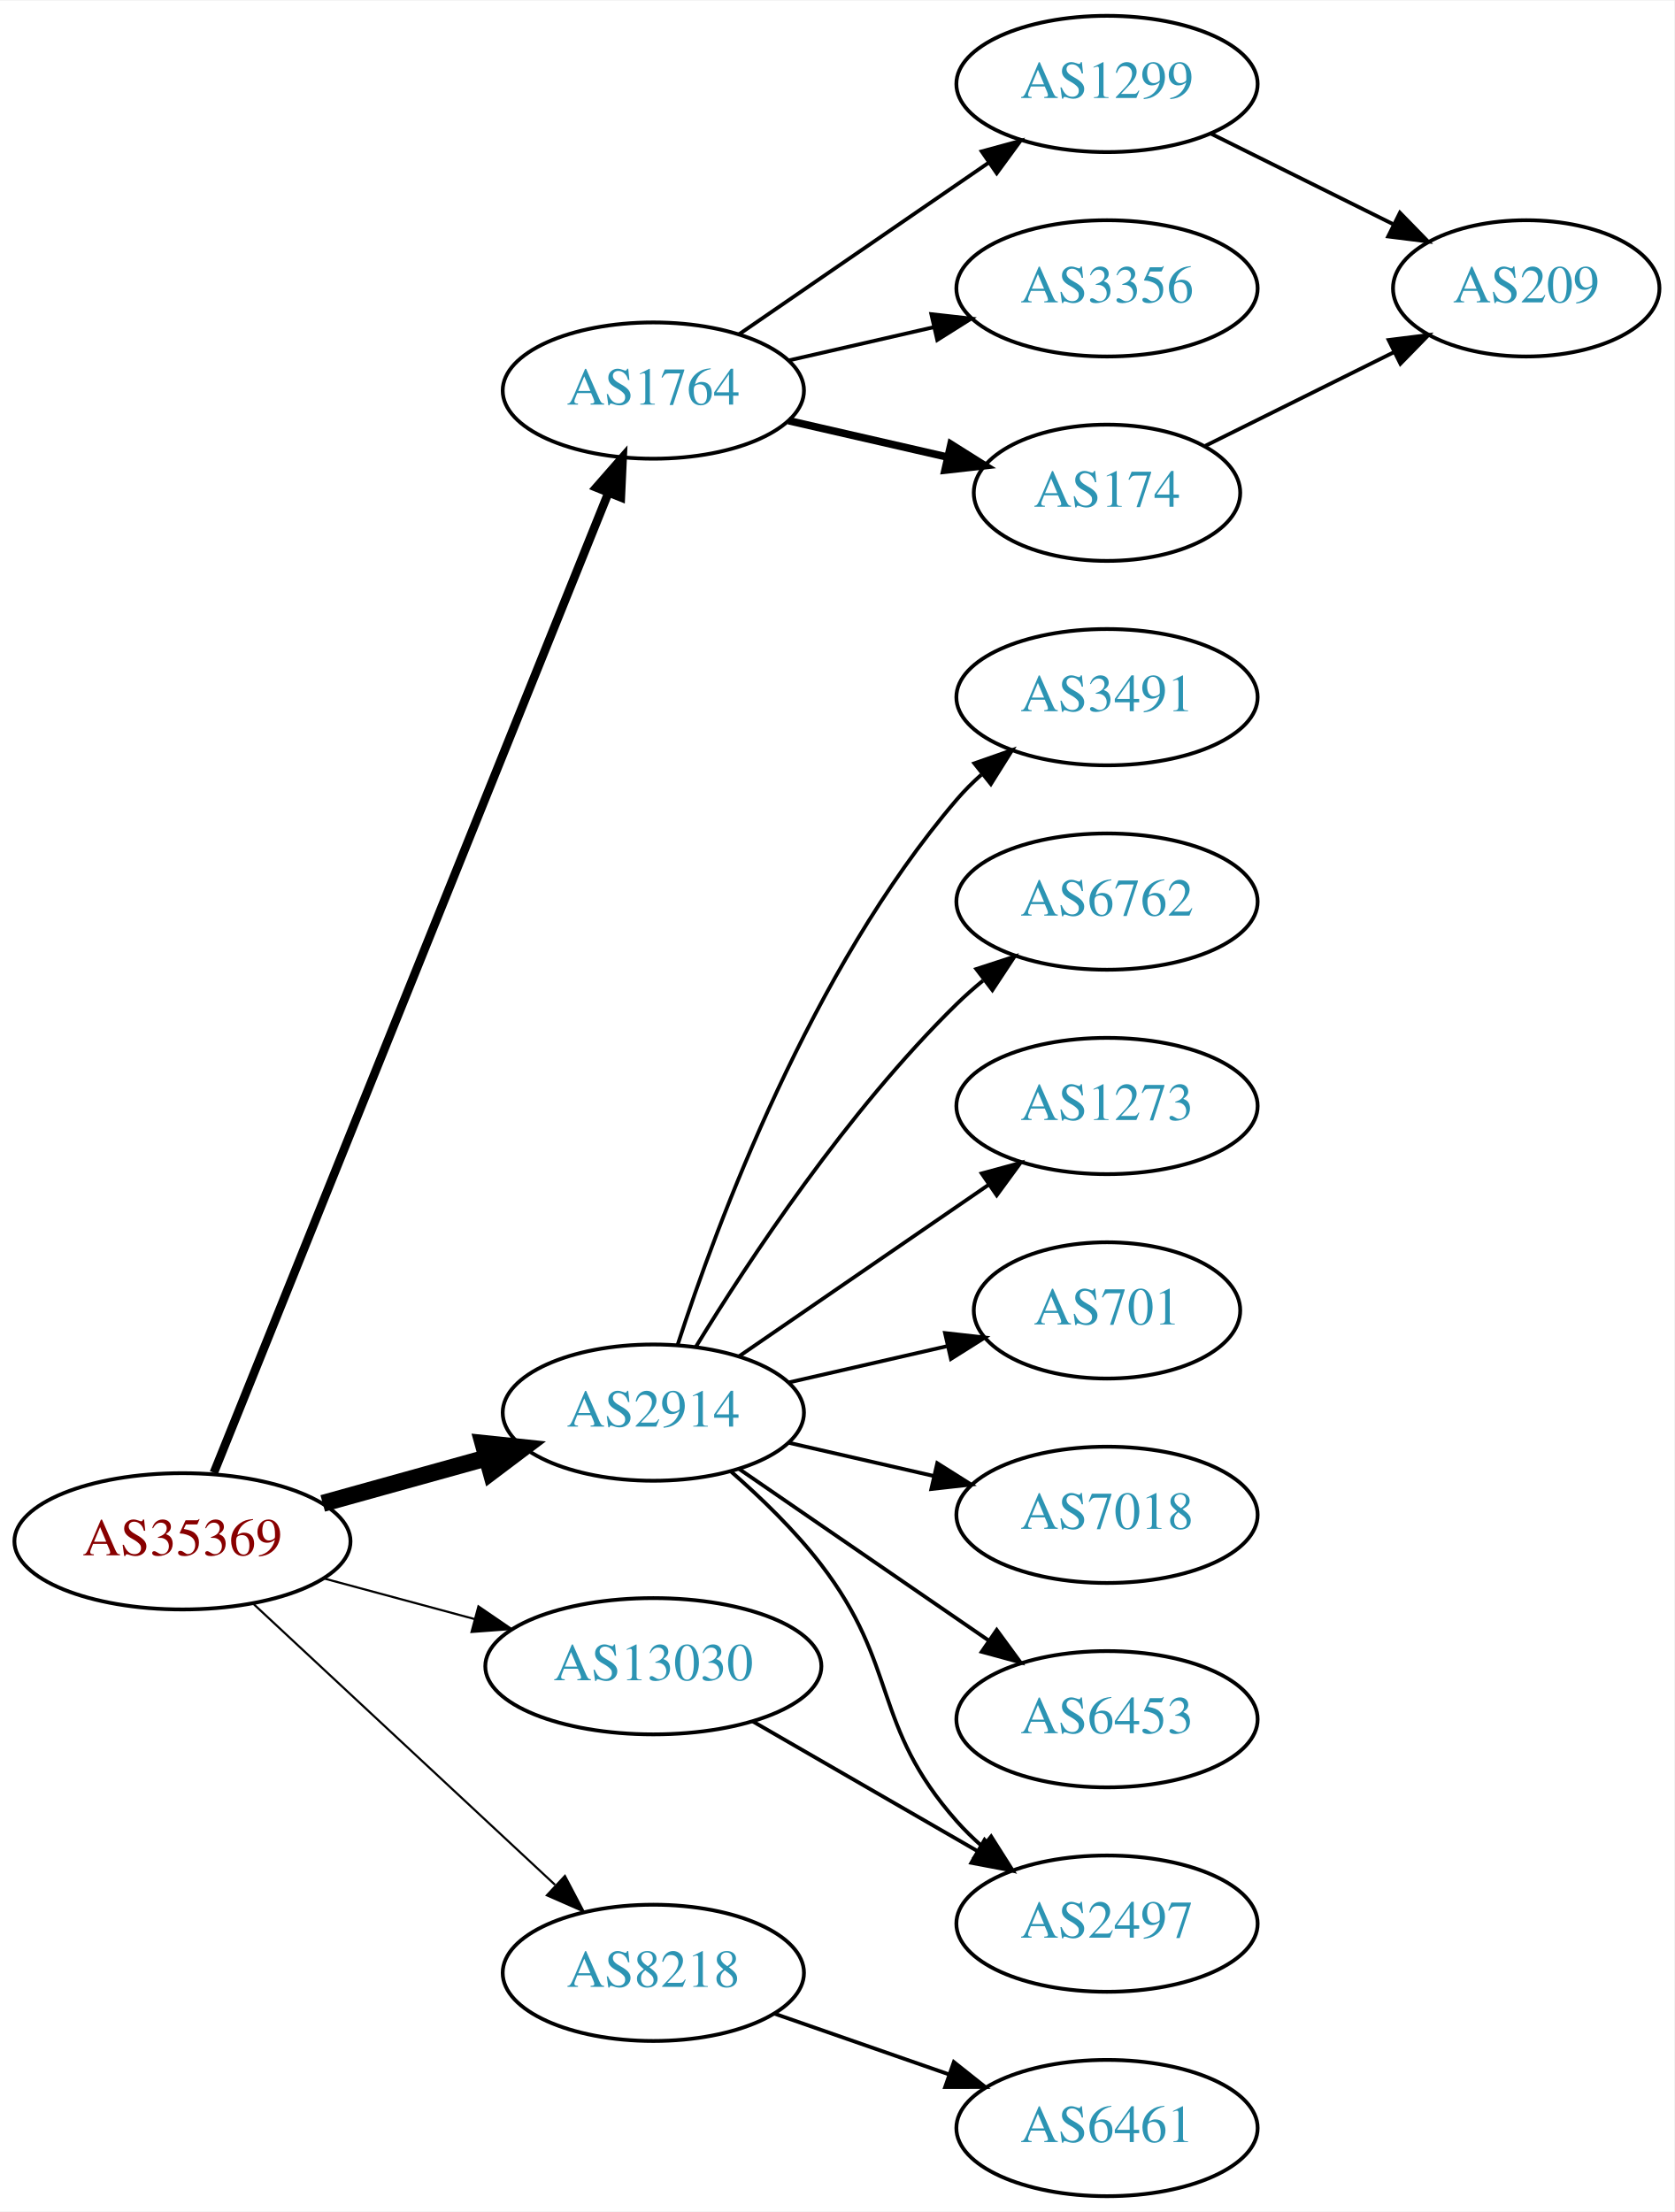
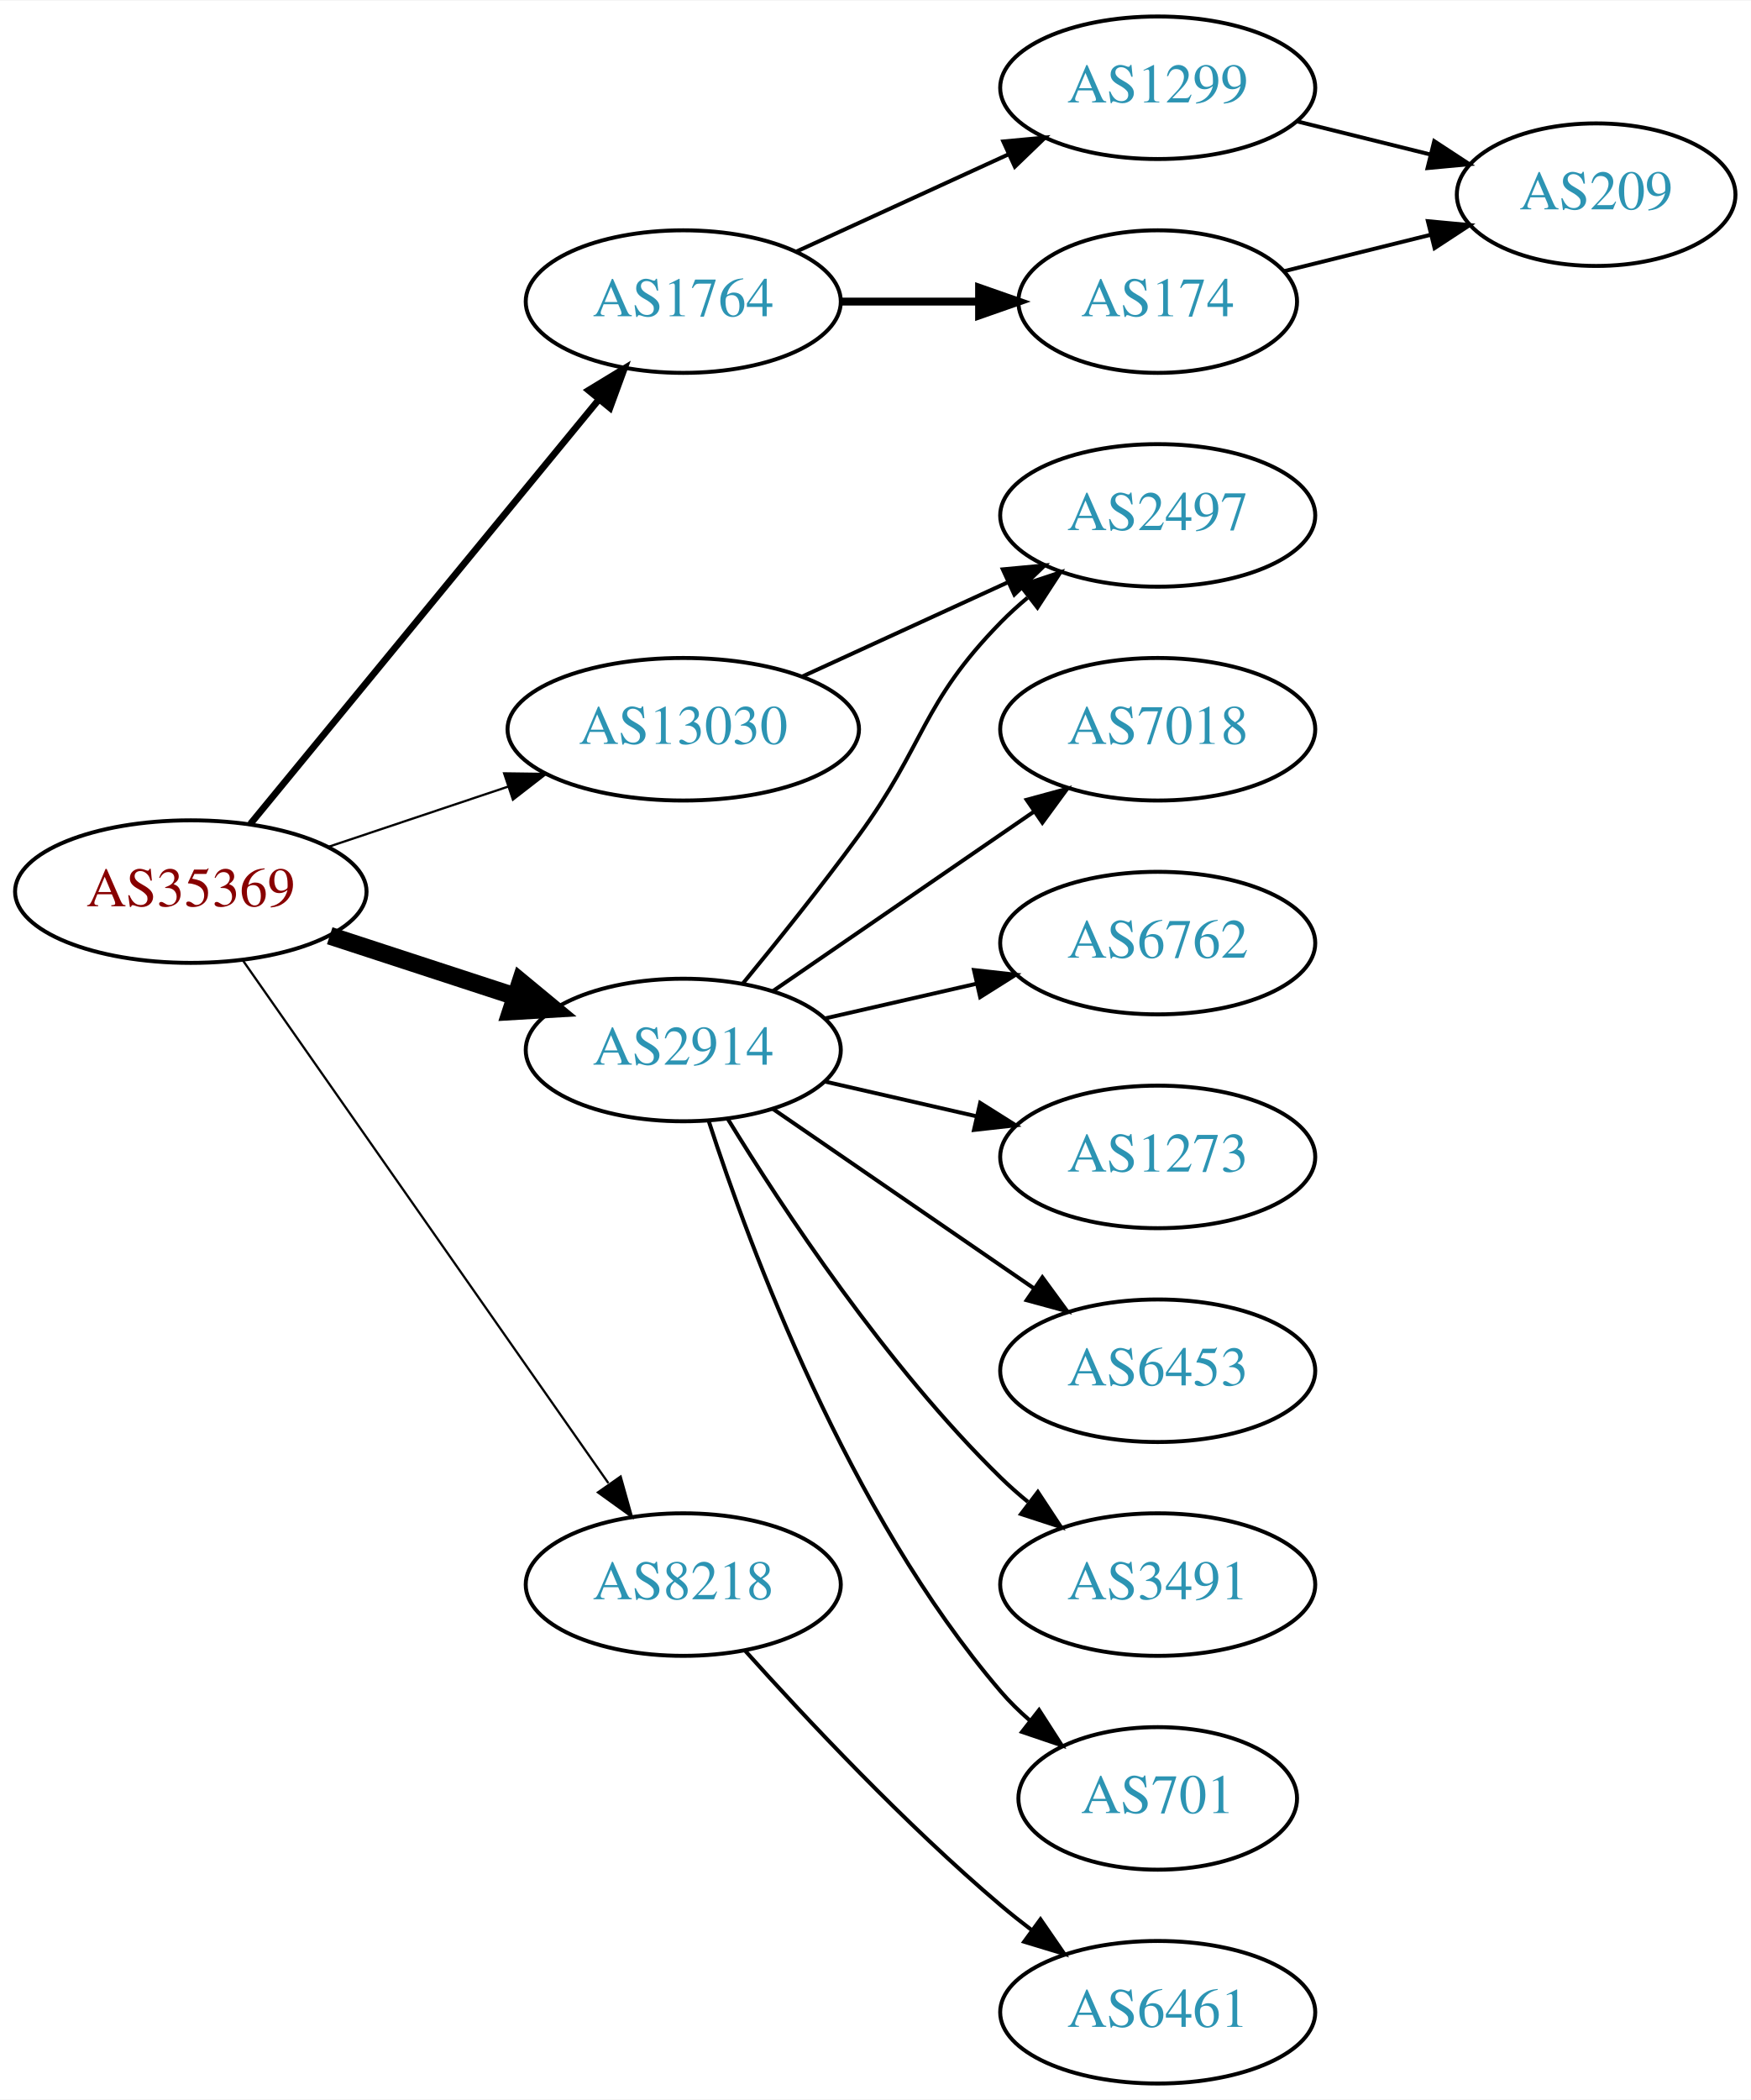
- <svg xmlns="http://www.w3.org/2000/svg" xmlns:xlink="http://www.w3.org/1999/xlink" width="442pt" height="584pt" viewBox="0.00 0.00 442.27 584.00">
-   <g id="graph0" class="graph" transform="scale(1 1) rotate(0) translate(4 580)">
-     <polygon fill="white" stroke="none" points="-4,4 -4,-580 438.271,-580 438.271,4 -4,4" />
+ <svg xmlns="http://www.w3.org/2000/svg" xmlns:xlink="http://www.w3.org/1999/xlink" width="442pt" height="530pt" viewBox="0.00 0.00 442.27 530.00">
+   <g id="graph0" class="graph" transform="scale(1 1) rotate(0) translate(4 526)">
+     <polygon fill="white" stroke="none" points="-4,4 -4,-526 438.271,-526 438.271,4 -4,4" />
    <g id="node1" class="node">
      <g id="a_node1">
        <a xlink:href="/asn/35369" xlink:title="AS35369 ~ LINZAG-TELEKOM-AS [AT]">
-           <ellipse fill="#ffffff" stroke="black" cx="44.196" cy="-173" rx="44.393" ry="18" />
-           <text text-anchor="middle" x="44.196" y="-169.3" font-family="Times,serif" font-size="14.00" fill="#880000">AS35369</text>
+           <ellipse fill="#ffffff" stroke="black" cx="44.196" cy="-301" rx="44.393" ry="18" />
+           <text text-anchor="middle" x="44.196" y="-297.3" font-family="Times,serif" font-size="14.00" fill="#880000">AS35369</text>
        </a>
      </g>
    </g>
    <g id="node2" class="node">
      <g id="a_node2">
        <a xlink:href="/asn/1764" xlink:title="AS1764 ~ NEXTLAYER-AS [AT]">
-           <ellipse fill="#ffffff" stroke="black" cx="168.588" cy="-477" rx="39.794" ry="18" />
-           <text text-anchor="middle" x="168.588" y="-473.3" font-family="Times,serif" font-size="14.00" fill="#2c94b3">AS1764</text>
+           <ellipse fill="#ffffff" stroke="black" cx="168.588" cy="-450" rx="39.794" ry="18" />
+           <text text-anchor="middle" x="168.588" y="-446.3" font-family="Times,serif" font-size="14.00" fill="#2c94b3">AS1764</text>
        </a>
      </g>
    </g>
    <g id="edge1" class="edge">
-       <path fill="none" stroke="black" stroke-width="2.25" d="M52.486,-191.106C73.155,-242.445 132.227,-389.168 156.731,-450.034" />
-       <polygon fill="black" stroke="black" stroke-width="2.25" points="153.509,-451.4 160.49,-459.37 160.002,-448.786 153.509,-451.4" />
+       <path fill="none" stroke="black" stroke-width="1.688" d="M59.236,-318.092C80.816,-344.364 122.247,-394.802 147.155,-425.125" />
+       <polygon fill="black" stroke="black" stroke-width="1.688" points="144.66,-427.601 153.712,-433.107 150.069,-423.158 144.66,-427.601" />
    </g>
    <g id="node3" class="node">
      <g id="a_node3">
        <a xlink:href="/asn/2914" xlink:title="AS2914 ~ NTT America, Inc. [US]">
-           <ellipse fill="#ffffff" stroke="black" cx="168.588" cy="-207" rx="39.794" ry="18" />
-           <text text-anchor="middle" x="168.588" y="-203.3" font-family="Times,serif" font-size="14.00" fill="#2c94b3">AS2914</text>
+           <ellipse fill="#ffffff" stroke="black" cx="168.588" cy="-261" rx="39.794" ry="18" />
+           <text text-anchor="middle" x="168.588" y="-257.3" font-family="Times,serif" font-size="14.00" fill="#2c94b3">AS2914</text>
        </a>
      </g>
    </g>
    <g id="edge2" class="edge">
-       <path fill="none" stroke="black" stroke-width="4.5" d="M81.256,-183.017C94.76,-186.769 110.241,-191.069 124.33,-194.983" />
-       <polygon fill="black" stroke="black" stroke-width="4.5" points="123.607,-198.869 134.296,-197.751 125.714,-191.281 123.607,-198.869" />
+       <path fill="none" stroke="black" stroke-width="4.5" d="M79.289,-289.858C93.795,-285.117 110.846,-279.544 126.077,-274.567" />
+       <polygon fill="black" stroke="black" stroke-width="4.5" points="127.496,-278.245 135.778,-271.396 125.05,-270.76 127.496,-278.245" />
    </g>
    <g id="node4" class="node">
      <g id="a_node4">
        <a xlink:href="/asn/8218" xlink:title="AS8218 ~ legacy Neotelecoms [FR]">
-           <ellipse fill="#ffffff" stroke="black" cx="168.588" cy="-59" rx="39.794" ry="18" />
-           <text text-anchor="middle" x="168.588" y="-55.3" font-family="Times,serif" font-size="14.00" fill="#2c94b3">AS8218</text>
+           <ellipse fill="#ffffff" stroke="black" cx="168.588" cy="-126" rx="39.794" ry="18" />
+           <text text-anchor="middle" x="168.588" y="-122.3" font-family="Times,serif" font-size="14.00" fill="#2c94b3">AS8218</text>
        </a>
      </g>
    </g>
    <g id="edge3" class="edge">
-       <path fill="none" stroke="black" stroke-width="0.562" d="M62.993,-156.423C83.96,-136.894 118.931,-104.321 142.607,-82.269" />
-       <polygon fill="black" stroke="black" stroke-width="0.562" points="145.234,-84.604 150.166,-75.228 140.463,-79.482 145.234,-84.604" />
+       <path fill="none" stroke="black" stroke-width="0.562" d="M57.379,-283.581C79.062,-252.578 124.437,-187.699 149.678,-151.608" />
+       <polygon fill="black" stroke="black" stroke-width="0.562" points="152.772,-153.292 155.635,-143.091 147.036,-149.28 152.772,-153.292" />
    </g>
    <g id="node5" class="node">
      <g id="a_node5">
        <a xlink:href="/asn/13030" xlink:title="AS13030 ~ Init7 (Switzerland) Ltd. [CH]">
-           <ellipse fill="#ffffff" stroke="black" cx="168.588" cy="-140" rx="44.393" ry="18" />
-           <text text-anchor="middle" x="168.588" y="-136.3" font-family="Times,serif" font-size="14.00" fill="#2c94b3">AS13030</text>
+           <ellipse fill="#ffffff" stroke="black" cx="168.588" cy="-342" rx="44.393" ry="18" />
+           <text text-anchor="middle" x="168.588" y="-338.3" font-family="Times,serif" font-size="14.00" fill="#2c94b3">AS13030</text>
        </a>
      </g>
    </g>
    <g id="edge4" class="edge">
-       <path fill="none" stroke="black" stroke-width="0.562" d="M81.586,-163.188C94.052,-159.827 108.171,-156.02 121.312,-152.477" />
-       <polygon fill="black" stroke="black" stroke-width="0.562" points="122.383,-155.814 131.127,-149.831 120.56,-149.055 122.383,-155.814" />
+       <path fill="none" stroke="black" stroke-width="0.562" d="M78.964,-312.312C93.01,-317.017 109.488,-322.537 124.399,-327.532" />
+       <polygon fill="black" stroke="black" stroke-width="0.562" points="123.336,-330.867 133.93,-330.725 125.56,-324.23 123.336,-330.867" />
    </g>
    <g id="node6" class="node">
      <g id="a_node6">
        <a xlink:href="/asn/1299" xlink:title="AS1299 ~ Telia Carrier [EU]">
-           <ellipse fill="#ffffff" stroke="black" cx="288.431" cy="-558" rx="39.794" ry="18" />
-           <text text-anchor="middle" x="288.431" y="-554.3" font-family="Times,serif" font-size="14.00" fill="#2c94b3">AS1299</text>
+           <ellipse fill="#ffffff" stroke="black" cx="288.431" cy="-504" rx="39.794" ry="18" />
+           <text text-anchor="middle" x="288.431" y="-500.3" font-family="Times,serif" font-size="14.00" fill="#2c94b3">AS1299</text>
        </a>
      </g>
    </g>
    <g id="edge5" class="edge">
-       <path fill="none" stroke="black" d="M191.202,-491.857C209.691,-504.565 236.505,-522.995 257.134,-537.175" />
-       <polygon fill="black" stroke="black" points="255.331,-540.183 265.555,-542.963 259.296,-534.414 255.331,-540.183" />
+       <path fill="none" stroke="black" d="M197.217,-462.661C213.174,-469.973 233.445,-479.261 250.727,-487.181" />
+       <polygon fill="black" stroke="black" points="249.426,-490.435 259.975,-491.419 252.342,-484.071 249.426,-490.435" />
    </g>
    <g id="node7" class="node">
      <g id="a_node7">
-         <a xlink:href="/asn/3356" xlink:title="AS3356 ~ Level 3 Parent, LLC [US]">
-           <ellipse fill="#ffffff" stroke="black" cx="288.431" cy="-504" rx="39.794" ry="18" />
-           <text text-anchor="middle" x="288.431" y="-500.3" font-family="Times,serif" font-size="14.00" fill="#2c94b3">AS3356</text>
-         </a>
-       </g>
-     </g>
-     <g id="edge6" class="edge">
-       <path fill="none" stroke="black" d="M204.308,-484.955C216.307,-487.704 229.928,-490.825 242.621,-493.733" />
-       <polygon fill="black" stroke="black" points="242.023,-497.187 252.552,-496.009 243.587,-490.364 242.023,-497.187" />
-     </g>
-     <g id="node8" class="node">
-       <g id="a_node8">
        <a xlink:href="/asn/174" xlink:title="AS174 ~ Cogent Communications [US]">
          <ellipse fill="#ffffff" stroke="black" cx="288.431" cy="-450" rx="35.194" ry="18" />
          <text text-anchor="middle" x="288.431" y="-446.3" font-family="Times,serif" font-size="14.00" fill="#2c94b3">AS174</text>
        </a>
      </g>
    </g>
-     <g id="edge7" class="edge">
-       <path fill="none" stroke="black" stroke-width="2" d="M204.308,-469.045C217.4,-466.045 232.422,-462.604 246.063,-459.478" />
-       <polygon fill="black" stroke="black" stroke-width="2" points="247.204,-462.807 256.17,-457.162 245.641,-455.984 247.204,-462.807" />
+     <g id="edge6" class="edge">
+       <path fill="none" stroke="black" stroke-width="2" d="M208.501,-450C219.588,-450 231.747,-450 243.13,-450" />
+       <polygon fill="black" stroke="black" stroke-width="2" points="243.311,-453.5 253.311,-450 243.311,-446.5 243.311,-453.5" />
+     </g>
+     <g id="node9" class="node">
+       <g id="a_node9">
+         <a xlink:href="/asn/2497" xlink:title="AS2497 ~ Internet Initiative Japan Inc. [JP]">
+           <ellipse fill="#ffffff" stroke="black" cx="288.431" cy="-396" rx="39.794" ry="18" />
+           <text text-anchor="middle" x="288.431" y="-392.3" font-family="Times,serif" font-size="14.00" fill="#2c94b3">AS2497</text>
+         </a>
+       </g>
+     </g>
+     <g id="edge9" class="edge">
+       <path fill="none" stroke="black" d="M183.591,-277.731C192.239,-288.25 203.431,-302.208 212.784,-315 229.809,-338.284 228.612,-348.383 248.784,-369 250.877,-371.139 253.161,-373.218 255.537,-375.21" />
+       <polygon fill="black" stroke="black" points="253.781,-378.275 263.837,-381.611 258.056,-372.732 253.781,-378.275" />
    </g>
    <g id="node10" class="node">
      <g id="a_node10">
-         <a xlink:href="/asn/3491" xlink:title="AS3491 ~ PCCW Global, Inc. [US]">
-           <ellipse fill="#ffffff" stroke="black" cx="288.431" cy="-396" rx="39.794" ry="18" />
-           <text text-anchor="middle" x="288.431" y="-392.3" font-family="Times,serif" font-size="14.00" fill="#2c94b3">AS3491</text>
+         <a xlink:href="/asn/7018" xlink:title="AS7018 ~ AT&amp;T Services, Inc. [US]">
+           <ellipse fill="#ffffff" stroke="black" cx="288.431" cy="-342" rx="39.794" ry="18" />
+           <text text-anchor="middle" x="288.431" y="-338.3" font-family="Times,serif" font-size="14.00" fill="#2c94b3">AS7018</text>
        </a>
      </g>
    </g>
    <g id="edge10" class="edge">
-       <path fill="none" stroke="black" d="M175.035,-224.991C185.349,-256.816 210.212,-323.927 248.784,-369 250.73,-371.274 252.908,-373.449 255.213,-375.507" />
-       <polygon fill="black" stroke="black" points="253.383,-378.524 263.382,-382.027 257.75,-373.053 253.383,-378.524" />
+       <path fill="none" stroke="black" d="M191.202,-275.857C209.691,-288.565 236.505,-306.995 257.134,-321.175" />
+       <polygon fill="black" stroke="black" points="255.331,-324.183 265.555,-326.963 259.296,-318.414 255.331,-324.183" />
    </g>
    <g id="node11" class="node">
      <g id="a_node11">
        <a xlink:href="/asn/6762" xlink:title="AS6762 ~ TELECOM ITALIA SPARKLE S.p.A. [IT]">
-           <ellipse fill="#ffffff" stroke="black" cx="288.431" cy="-342" rx="39.794" ry="18" />
-           <text text-anchor="middle" x="288.431" y="-338.3" font-family="Times,serif" font-size="14.00" fill="#2c94b3">AS6762</text>
+           <ellipse fill="#ffffff" stroke="black" cx="288.431" cy="-288" rx="39.794" ry="18" />
+           <text text-anchor="middle" x="288.431" y="-284.3" font-family="Times,serif" font-size="14.00" fill="#2c94b3">AS6762</text>
        </a>
      </g>
    </g>
    <g id="edge11" class="edge">
-       <path fill="none" stroke="black" d="M179.854,-224.44C193.662,-246.991 219.851,-286.722 248.784,-315 250.924,-317.092 253.242,-319.137 255.642,-321.106" />
-       <polygon fill="black" stroke="black" points="253.908,-324.185 263.983,-327.464 258.152,-318.618 253.908,-324.185" />
+       <path fill="none" stroke="black" d="M204.308,-268.955C216.307,-271.704 229.928,-274.825 242.621,-277.733" />
+       <polygon fill="black" stroke="black" points="242.023,-281.187 252.552,-280.009 243.587,-274.364 242.023,-281.187" />
    </g>
    <g id="node12" class="node">
      <g id="a_node12">
        <a xlink:href="/asn/1273" xlink:title="AS1273 ~ Vodafone Group PLC [EU]">
-           <ellipse fill="#ffffff" stroke="black" cx="288.431" cy="-288" rx="39.794" ry="18" />
-           <text text-anchor="middle" x="288.431" y="-284.3" font-family="Times,serif" font-size="14.00" fill="#2c94b3">AS1273</text>
+           <ellipse fill="#ffffff" stroke="black" cx="288.431" cy="-234" rx="39.794" ry="18" />
+           <text text-anchor="middle" x="288.431" y="-230.3" font-family="Times,serif" font-size="14.00" fill="#2c94b3">AS1273</text>
        </a>
      </g>
    </g>
    <g id="edge12" class="edge">
-       <path fill="none" stroke="black" d="M191.202,-221.857C209.691,-234.565 236.505,-252.995 257.134,-267.175" />
-       <polygon fill="black" stroke="black" points="255.331,-270.183 265.555,-272.963 259.296,-264.414 255.331,-270.183" />
+       <path fill="none" stroke="black" d="M204.308,-253.045C216.307,-250.296 229.928,-247.175 242.621,-244.267" />
+       <polygon fill="black" stroke="black" points="243.587,-247.636 252.552,-241.991 242.023,-240.813 243.587,-247.636" />
    </g>
    <g id="node13" class="node">
      <g id="a_node13">
-         <a xlink:href="/asn/701" xlink:title="AS701 ~ UUNET [US]">
-           <ellipse fill="#ffffff" stroke="black" cx="288.431" cy="-234" rx="35.194" ry="18" />
-           <text text-anchor="middle" x="288.431" y="-230.3" font-family="Times,serif" font-size="14.00" fill="#2c94b3">AS701</text>
+         <a xlink:href="/asn/6453" xlink:title="AS6453 ~ TATA COMMUNICATIONS (AMERICA) INC [US]">
+           <ellipse fill="#ffffff" stroke="black" cx="288.431" cy="-180" rx="39.794" ry="18" />
+           <text text-anchor="middle" x="288.431" y="-176.3" font-family="Times,serif" font-size="14.00" fill="#2c94b3">AS6453</text>
        </a>
      </g>
    </g>
    <g id="edge13" class="edge">
-       <path fill="none" stroke="black" d="M204.308,-214.955C217.4,-217.955 232.422,-221.396 246.063,-224.522" />
-       <polygon fill="black" stroke="black" points="245.641,-228.016 256.17,-226.838 247.204,-221.193 245.641,-228.016" />
+       <path fill="none" stroke="black" d="M191.202,-246.143C209.691,-233.435 236.505,-215.005 257.134,-200.825" />
+       <polygon fill="black" stroke="black" points="259.296,-203.586 265.555,-195.037 255.331,-197.817 259.296,-203.586" />
    </g>
    <g id="node14" class="node">
      <g id="a_node14">
-         <a xlink:href="/asn/2497" xlink:title="AS2497 ~ Internet Initiative Japan Inc. [JP]">
-           <ellipse fill="#ffffff" stroke="black" cx="288.431" cy="-72" rx="39.794" ry="18" />
-           <text text-anchor="middle" x="288.431" y="-68.3" font-family="Times,serif" font-size="14.00" fill="#2c94b3">AS2497</text>
+         <a xlink:href="/asn/3491" xlink:title="AS3491 ~ PCCW Global, Inc. [US]">
+           <ellipse fill="#ffffff" stroke="black" cx="288.431" cy="-126" rx="39.794" ry="18" />
+           <text text-anchor="middle" x="288.431" y="-122.3" font-family="Times,serif" font-size="14.00" fill="#2c94b3">AS3491</text>
        </a>
      </g>
    </g>
    <g id="edge14" class="edge">
-       <path fill="none" stroke="black" d="M189.026,-191.507C196.994,-184.553 205.933,-175.914 212.784,-167 233.625,-139.888 226.135,-124.62 248.784,-99 250.766,-96.758 252.971,-94.606 255.293,-92.563" />
-       <polygon fill="black" stroke="black" points="257.826,-95.022 263.494,-86.071 253.481,-89.534 257.826,-95.022" />
+       <path fill="none" stroke="black" d="M179.854,-243.56C193.662,-221.009 219.851,-181.278 248.784,-153 250.924,-150.908 253.242,-148.863 255.642,-146.894" />
+       <polygon fill="black" stroke="black" points="258.152,-149.382 263.983,-140.536 253.908,-143.815 258.152,-149.382" />
    </g>
    <g id="node15" class="node">
      <g id="a_node15">
-         <a xlink:href="/asn/7018" xlink:title="AS7018 ~ AT&amp;T Services, Inc. [US]">
-           <ellipse fill="#ffffff" stroke="black" cx="288.431" cy="-180" rx="39.794" ry="18" />
-           <text text-anchor="middle" x="288.431" y="-176.3" font-family="Times,serif" font-size="14.00" fill="#2c94b3">AS7018</text>
+         <a xlink:href="/asn/701" xlink:title="AS701 ~ UUNET [US]">
+           <ellipse fill="#ffffff" stroke="black" cx="288.431" cy="-72" rx="35.194" ry="18" />
+           <text text-anchor="middle" x="288.431" y="-68.3" font-family="Times,serif" font-size="14.00" fill="#2c94b3">AS701</text>
        </a>
      </g>
    </g>
    <g id="edge15" class="edge">
-       <path fill="none" stroke="black" d="M204.308,-199.045C216.307,-196.296 229.928,-193.175 242.621,-190.267" />
-       <polygon fill="black" stroke="black" points="243.587,-193.636 252.552,-187.991 242.023,-186.813 243.587,-193.636" />
+       <path fill="none" stroke="black" d="M175.035,-243.009C185.349,-211.184 210.212,-144.073 248.784,-99 250.966,-96.45 253.44,-94.025 256.058,-91.749" />
+       <polygon fill="black" stroke="black" points="258.462,-94.312 264.187,-85.397 254.153,-88.796 258.462,-94.312" />
    </g>
    <g id="node16" class="node">
      <g id="a_node16">
-         <a xlink:href="/asn/6453" xlink:title="AS6453 ~ TATA COMMUNICATIONS (AMERICA) INC [US]">
-           <ellipse fill="#ffffff" stroke="black" cx="288.431" cy="-126" rx="39.794" ry="18" />
-           <text text-anchor="middle" x="288.431" y="-122.3" font-family="Times,serif" font-size="14.00" fill="#2c94b3">AS6453</text>
-         </a>
-       </g>
-     </g>
-     <g id="edge16" class="edge">
-       <path fill="none" stroke="black" d="M191.202,-192.143C209.691,-179.435 236.505,-161.005 257.134,-146.825" />
-       <polygon fill="black" stroke="black" points="259.296,-149.586 265.555,-141.037 255.331,-143.817 259.296,-149.586" />
-     </g>
-     <g id="node17" class="node">
-       <g id="a_node17">
        <a xlink:href="/asn/6461" xlink:title="AS6461 ~ Zayo Bandwidth [US]">
          <ellipse fill="#ffffff" stroke="black" cx="288.431" cy="-18" rx="39.794" ry="18" />
          <text text-anchor="middle" x="288.431" y="-14.3" font-family="Times,serif" font-size="14.00" fill="#2c94b3">AS6461</text>
        </a>
      </g>
    </g>
+     <g id="edge16" class="edge">
+       <path fill="none" stroke="black" d="M184.234,-109.275C199.535,-92.235 224.632,-65.477 248.784,-45 251.281,-42.883 253.942,-40.768 256.653,-38.707" />
+       <polygon fill="black" stroke="black" points="258.819,-41.459 264.83,-32.734 254.69,-35.806 258.819,-41.459" />
+     </g>
    <g id="edge17" class="edge">
-       <path fill="none" stroke="black" d="M200.55,-48.228C214.647,-43.323 231.523,-37.452 246.636,-32.193" />
-       <polygon fill="black" stroke="black" points="247.972,-35.434 256.267,-28.843 245.672,-28.823 247.972,-35.434" />
-     </g>
-     <g id="edge18" class="edge">
-       <path fill="none" stroke="black" d="M194.868,-125.412C212.188,-115.418 235.339,-102.059 254.155,-91.201" />
-       <polygon fill="black" stroke="black" points="256.087,-94.128 262.999,-86.098 252.588,-88.065 256.087,-94.128" />
-     </g>
-     <g id="node9" class="node">
-       <g id="a_node9">
+       <path fill="none" stroke="black" d="M198.718,-355.348C214.329,-362.502 233.727,-371.391 250.399,-379.03" />
+       <polygon fill="black" stroke="black" points="249.302,-382.378 259.851,-383.362 252.218,-376.014 249.302,-382.378" />
+     </g>
+     <g id="node8" class="node">
+       <g id="a_node8">
        <a xlink:href="/asn/209" xlink:title="AS209 ~ CenturyLink Communications, LLC [US]">
-           <ellipse fill="#ffffff" stroke="black" cx="399.174" cy="-504" rx="35.194" ry="18" />
-           <text text-anchor="middle" x="399.174" y="-500.3" font-family="Times,serif" font-size="14.00" fill="#2c94b3">AS209</text>
-         </a>
-       </g>
+           <ellipse fill="#ffffff" stroke="black" cx="399.174" cy="-477" rx="35.194" ry="18" />
+           <text text-anchor="middle" x="399.174" y="-473.3" font-family="Times,serif" font-size="14.00" fill="#2c94b3">AS209</text>
+         </a>
+       </g>
+     </g>
+     <g id="edge7" class="edge">
+       <path fill="none" stroke="black" d="M323.54,-495.531C334.222,-492.879 346.122,-489.924 357.225,-487.167" />
+       <polygon fill="black" stroke="black" points="358.278,-490.512 367.14,-484.705 356.591,-483.718 358.278,-490.512" />
    </g>
    <g id="edge8" class="edge">
-       <path fill="none" stroke="black" d="M315.755,-544.928C330.225,-537.742 348.347,-528.744 363.909,-521.015" />
-       <polygon fill="black" stroke="black" points="365.814,-523.977 373.213,-516.395 362.7,-517.708 365.814,-523.977" />
-     </g>
-     <g id="edge9" class="edge">
-       <path fill="none" stroke="black" d="M314.379,-462.389C329.16,-469.729 348.094,-479.131 364.223,-487.14" />
-       <polygon fill="black" stroke="black" points="362.829,-490.356 373.342,-491.669 365.943,-484.086 362.829,-490.356" />
+       <path fill="none" stroke="black" d="M320.301,-457.665C331.78,-460.515 344.99,-463.795 357.231,-466.834" />
+       <polygon fill="black" stroke="black" points="356.678,-470.303 367.226,-469.316 358.364,-463.509 356.678,-470.303" />
    </g>
  </g>
</svg>
